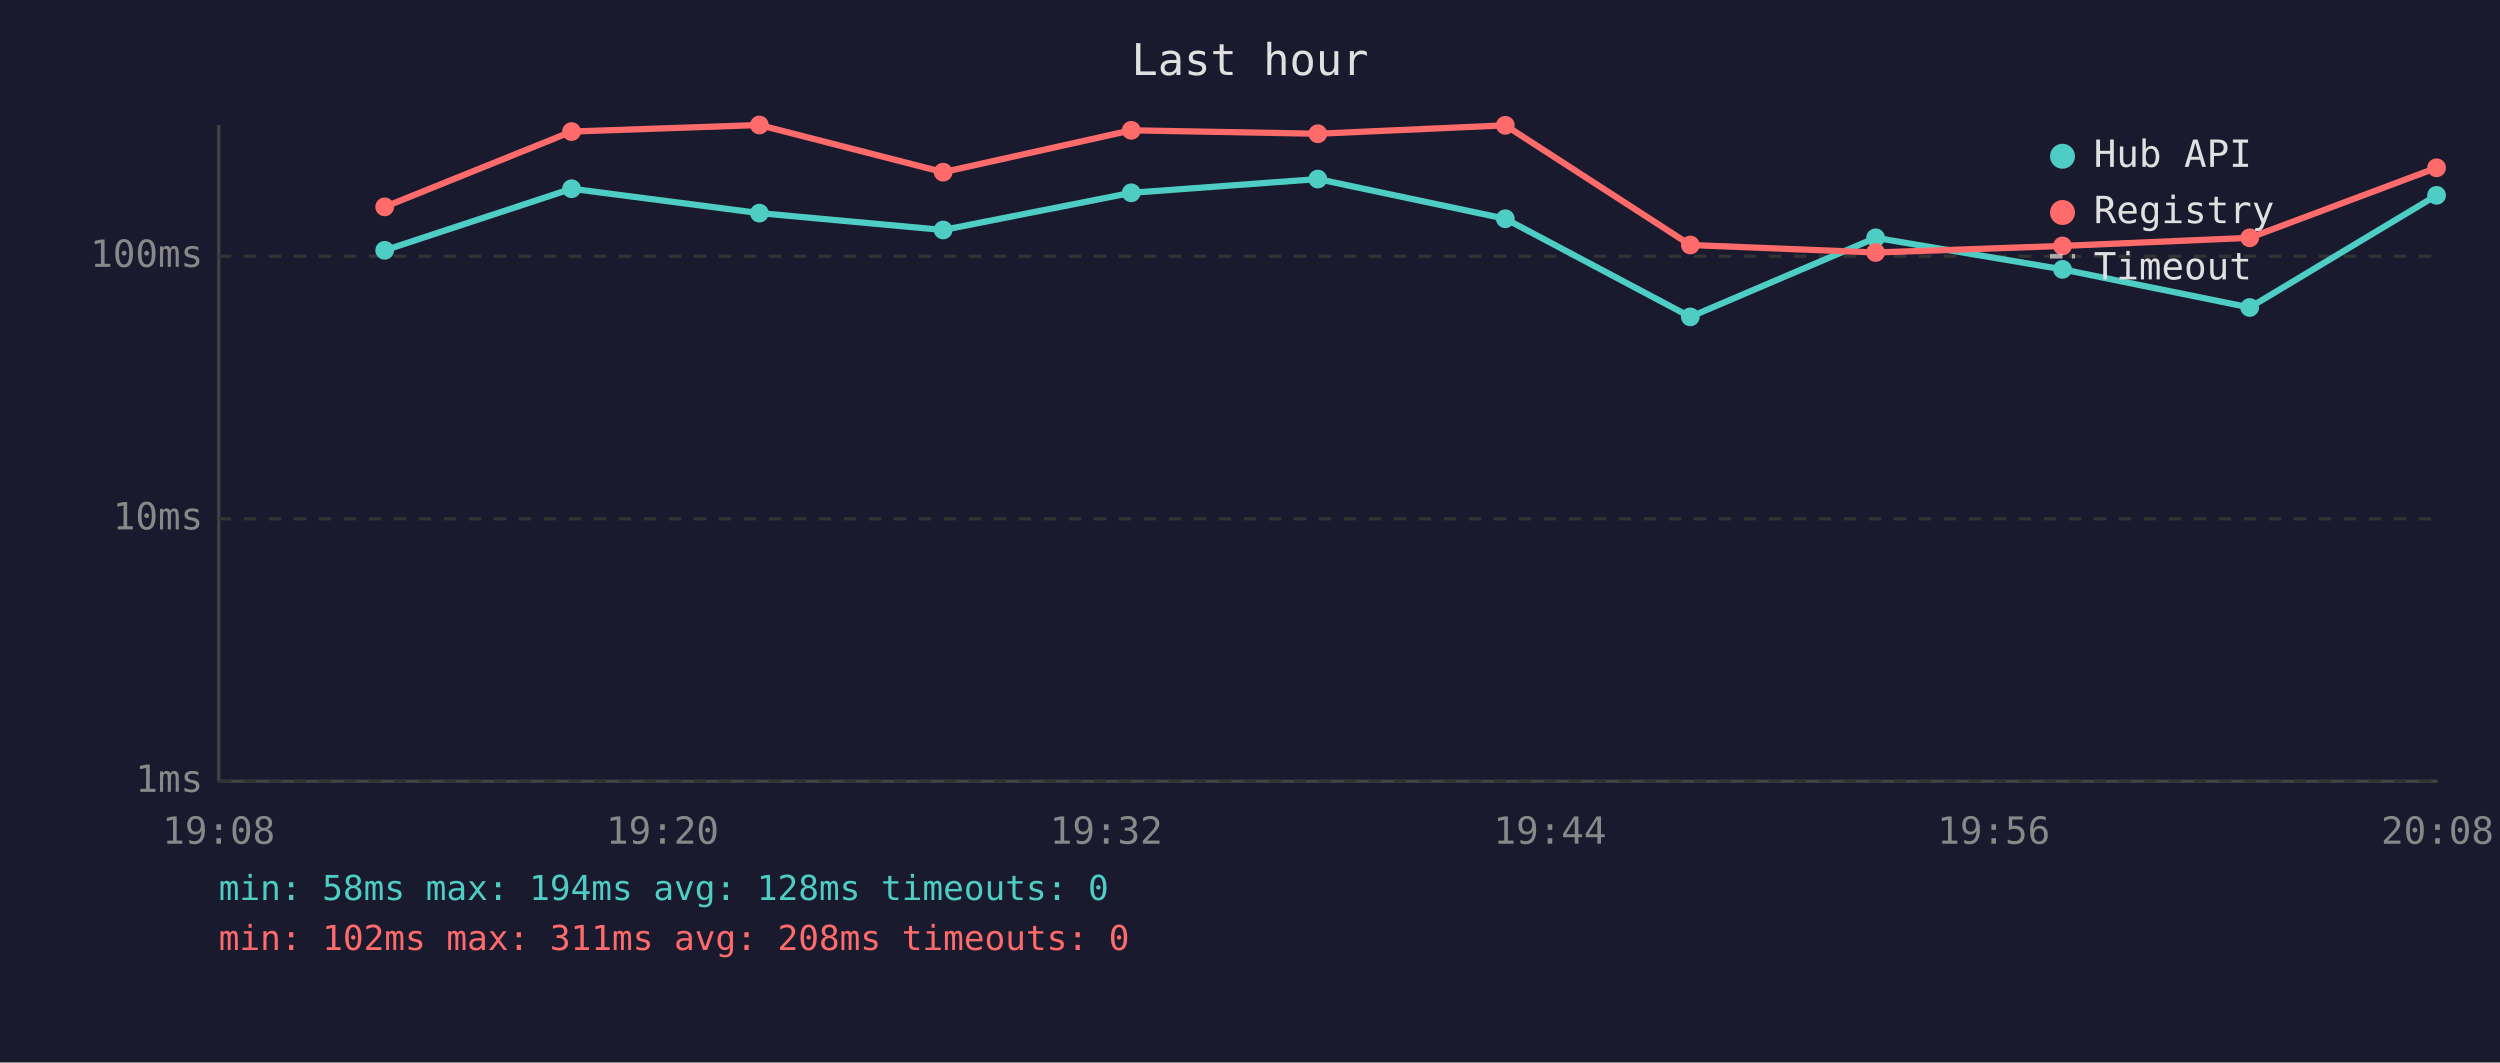
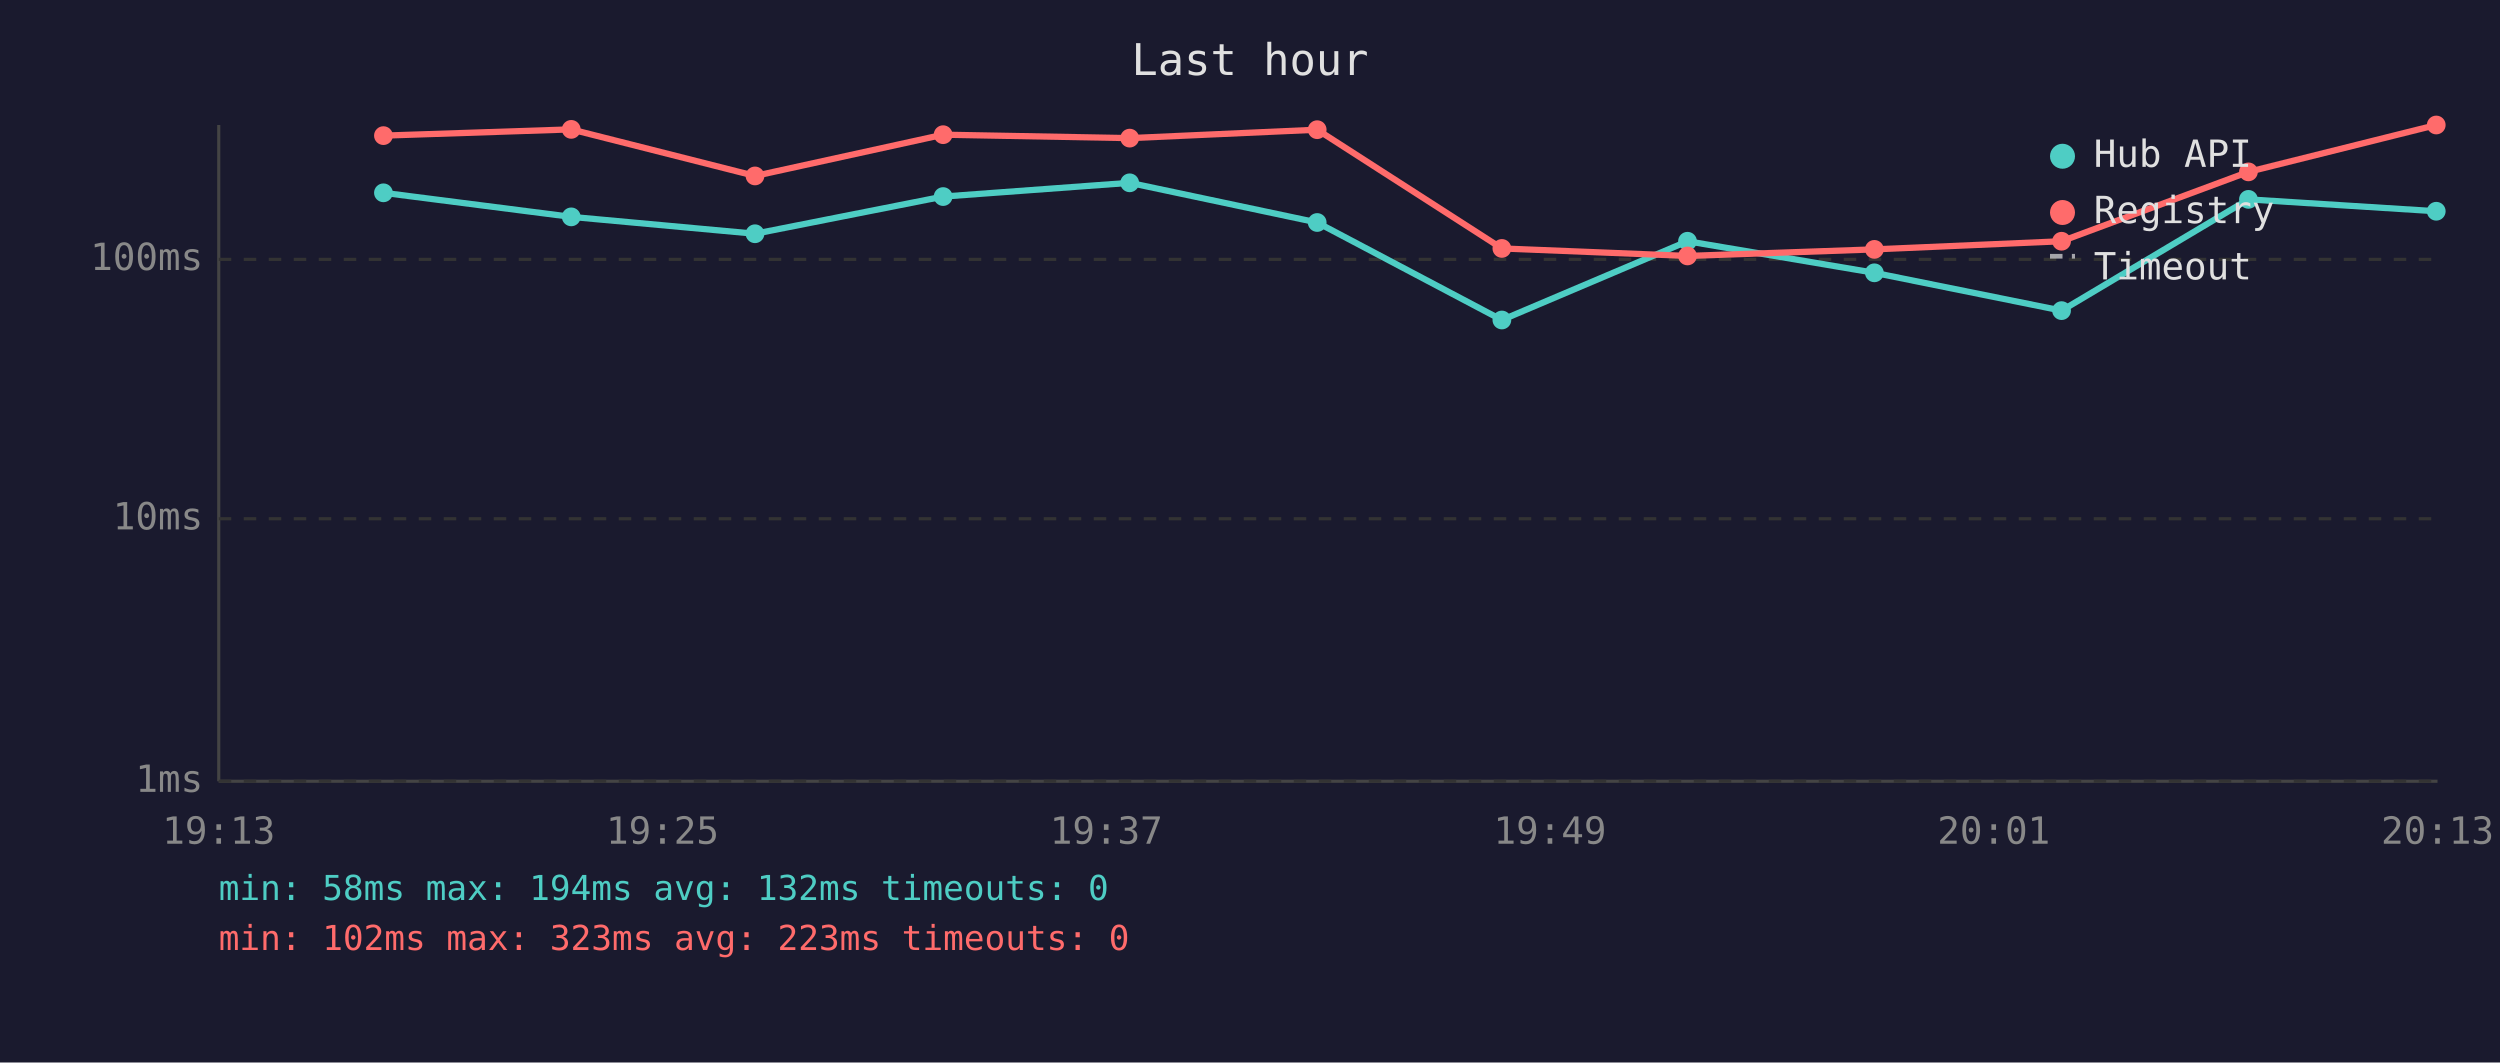
<svg xmlns="http://www.w3.org/2000/svg" viewBox="0 0 800 340" font-family="monospace" font-size="12">
  <rect width="800" height="340" fill="#1a1a2e" />
  <text x="400" y="24" fill="#e0e0e0" font-size="14" text-anchor="middle">Last hour</text>
  <line x1="70" y1="40" x2="70" y2="250" stroke="#444" stroke-width="1" />
  <line x1="70" y1="250" x2="780" y2="250" stroke="#444" stroke-width="1" />
  <line x1="70" y1="250" x2="780" y2="250" stroke="#333" stroke-width="1" stroke-dasharray="4" />
  <text x="65" y="250" fill="#888" text-anchor="end" dominant-baseline="middle">1ms</text>
  <line x1="70" y1="166" x2="780" y2="166" stroke="#333" stroke-width="1" stroke-dasharray="4" />
  <text x="65" y="166" fill="#888" text-anchor="end" dominant-baseline="middle">10ms</text>
-   <line x1="70" y1="82" x2="780" y2="82" stroke="#333" stroke-width="1" stroke-dasharray="4" />
-   <text x="65" y="82" fill="#888" text-anchor="end" dominant-baseline="middle">100ms</text>
-   <text x="70" y="270" fill="#888" text-anchor="middle">19:08</text>
-   <text x="212" y="270" fill="#888" text-anchor="middle">19:20</text>
-   <text x="354" y="270" fill="#888" text-anchor="middle">19:32</text>
-   <text x="496" y="270" fill="#888" text-anchor="middle">19:44</text>
-   <text x="638" y="270" fill="#888" text-anchor="middle">19:56</text>
-   <text x="780" y="270" fill="#888" text-anchor="middle">20:08</text>
-   <polyline points="123.1,80.1 182.9,60.4 243.0,68.2 301.8,73.6 362.0,61.7 421.7,57.3 481.7,70.0 540.9,101.4 600.2,76.1 660.0,86.2 719.9,98.4 779.7,62.5" fill="none" stroke="#4ecdc4" stroke-width="2" opacity="1" />
-   <circle cx="123.1" cy="80.1" r="3" fill="#4ecdc4" />
-   <circle cx="182.9" cy="60.4" r="3" fill="#4ecdc4" />
-   <circle cx="243.0" cy="68.2" r="3" fill="#4ecdc4" />
-   <circle cx="301.8" cy="73.6" r="3" fill="#4ecdc4" />
-   <circle cx="362.0" cy="61.7" r="3" fill="#4ecdc4" />
-   <circle cx="421.7" cy="57.3" r="3" fill="#4ecdc4" />
-   <circle cx="481.7" cy="70.0" r="3" fill="#4ecdc4" />
-   <circle cx="540.9" cy="101.4" r="3" fill="#4ecdc4" />
-   <circle cx="600.2" cy="76.1" r="3" fill="#4ecdc4" />
-   <circle cx="660.0" cy="86.2" r="3" fill="#4ecdc4" />
-   <circle cx="719.9" cy="98.4" r="3" fill="#4ecdc4" />
-   <circle cx="779.7" cy="62.5" r="3" fill="#4ecdc4" />
-   <polyline points="123.1,66.2 182.9,42.1 243.0,40.0 301.8,55.1 362.0,41.7 421.7,42.8 481.7,40.1 540.9,78.4 600.2,80.8 660.0,78.7 719.9,76.1 779.7,53.7" fill="none" stroke="#ff6b6b" stroke-width="2" opacity="1" />
-   <circle cx="123.1" cy="66.2" r="3" fill="#ff6b6b" />
-   <circle cx="182.9" cy="42.1" r="3" fill="#ff6b6b" />
-   <circle cx="243.0" cy="40.0" r="3" fill="#ff6b6b" />
-   <circle cx="301.8" cy="55.1" r="3" fill="#ff6b6b" />
-   <circle cx="362.0" cy="41.7" r="3" fill="#ff6b6b" />
-   <circle cx="421.7" cy="42.8" r="3" fill="#ff6b6b" />
-   <circle cx="481.7" cy="40.1" r="3" fill="#ff6b6b" />
-   <circle cx="540.9" cy="78.4" r="3" fill="#ff6b6b" />
-   <circle cx="600.2" cy="80.8" r="3" fill="#ff6b6b" />
-   <circle cx="660.0" cy="78.7" r="3" fill="#ff6b6b" />
-   <circle cx="719.9" cy="76.1" r="3" fill="#ff6b6b" />
-   <circle cx="779.7" cy="53.7" r="3" fill="#ff6b6b" />
+   <line x1="70" y1="83" x2="780" y2="83" stroke="#333" stroke-width="1" stroke-dasharray="4" />
+   <text x="65" y="83" fill="#888" text-anchor="end" dominant-baseline="middle">100ms</text>
+   <text x="70" y="270" fill="#888" text-anchor="middle">19:13</text>
+   <text x="212" y="270" fill="#888" text-anchor="middle">19:25</text>
+   <text x="354" y="270" fill="#888" text-anchor="middle">19:37</text>
+   <text x="496" y="270" fill="#888" text-anchor="middle">19:49</text>
+   <text x="638" y="270" fill="#888" text-anchor="middle">20:01</text>
+   <text x="780" y="270" fill="#888" text-anchor="middle">20:13</text>
+   <polyline points="122.7,61.7 182.8,69.4 241.6,74.8 301.8,62.9 361.5,58.5 421.5,71.2 480.6,102.4 540.0,77.2 599.8,87.3 659.7,99.4 719.5,63.8 779.6,67.6" fill="none" stroke="#4ecdc4" stroke-width="2" opacity="1" />
+   <circle cx="122.7" cy="61.7" r="3" fill="#4ecdc4" />
+   <circle cx="182.8" cy="69.4" r="3" fill="#4ecdc4" />
+   <circle cx="241.6" cy="74.8" r="3" fill="#4ecdc4" />
+   <circle cx="301.8" cy="62.9" r="3" fill="#4ecdc4" />
+   <circle cx="361.5" cy="58.5" r="3" fill="#4ecdc4" />
+   <circle cx="421.5" cy="71.2" r="3" fill="#4ecdc4" />
+   <circle cx="480.6" cy="102.4" r="3" fill="#4ecdc4" />
+   <circle cx="540.0" cy="77.2" r="3" fill="#4ecdc4" />
+   <circle cx="599.8" cy="87.3" r="3" fill="#4ecdc4" />
+   <circle cx="659.7" cy="99.4" r="3" fill="#4ecdc4" />
+   <circle cx="719.5" cy="63.8" r="3" fill="#4ecdc4" />
+   <circle cx="779.6" cy="67.6" r="3" fill="#4ecdc4" />
+   <polyline points="122.7,43.4 182.8,41.4 241.6,56.3 301.8,43.1 361.5,44.2 421.5,41.5 480.6,79.5 540.0,81.9 599.8,79.8 659.7,77.2 719.5,55.0 779.6,40.0" fill="none" stroke="#ff6b6b" stroke-width="2" opacity="1" />
+   <circle cx="122.7" cy="43.4" r="3" fill="#ff6b6b" />
+   <circle cx="182.8" cy="41.4" r="3" fill="#ff6b6b" />
+   <circle cx="241.6" cy="56.3" r="3" fill="#ff6b6b" />
+   <circle cx="301.8" cy="43.1" r="3" fill="#ff6b6b" />
+   <circle cx="361.5" cy="44.2" r="3" fill="#ff6b6b" />
+   <circle cx="421.5" cy="41.5" r="3" fill="#ff6b6b" />
+   <circle cx="480.6" cy="79.5" r="3" fill="#ff6b6b" />
+   <circle cx="540.0" cy="81.9" r="3" fill="#ff6b6b" />
+   <circle cx="599.8" cy="79.8" r="3" fill="#ff6b6b" />
+   <circle cx="659.7" cy="77.2" r="3" fill="#ff6b6b" />
+   <circle cx="719.5" cy="55.0" r="3" fill="#ff6b6b" />
+   <circle cx="779.6" cy="40.0" r="3" fill="#ff6b6b" />
  <circle cx="660" cy="50" r="4" fill="#4ecdc4" />
  <text x="670" y="50" fill="#e0e0e0" dominant-baseline="middle">Hub API</text>
  <circle cx="660" cy="68" r="4" fill="#ff6b6b" />
  <text x="670" y="68" fill="#e0e0e0" dominant-baseline="middle">Registry</text>
  <line x1="656" y1="82" x2="664" y2="82" stroke="#e0e0e0" stroke-width="1.5" stroke-dasharray="4,3" opacity="0.7" />
  <text x="670" y="86" fill="#e0e0e0" dominant-baseline="middle">Timeout</text>
-   <text x="70" y="288" fill="#4ecdc4" font-size="11">min: 58ms  max: 194ms  avg: 128ms  timeouts: 0</text>
-   <text x="70" y="304" fill="#ff6b6b" font-size="11">min: 102ms  max: 311ms  avg: 208ms  timeouts: 0</text>
+   <text x="70" y="288" fill="#4ecdc4" font-size="11">min: 58ms  max: 194ms  avg: 132ms  timeouts: 0</text>
+   <text x="70" y="304" fill="#ff6b6b" font-size="11">min: 102ms  max: 323ms  avg: 223ms  timeouts: 0</text>
</svg>
